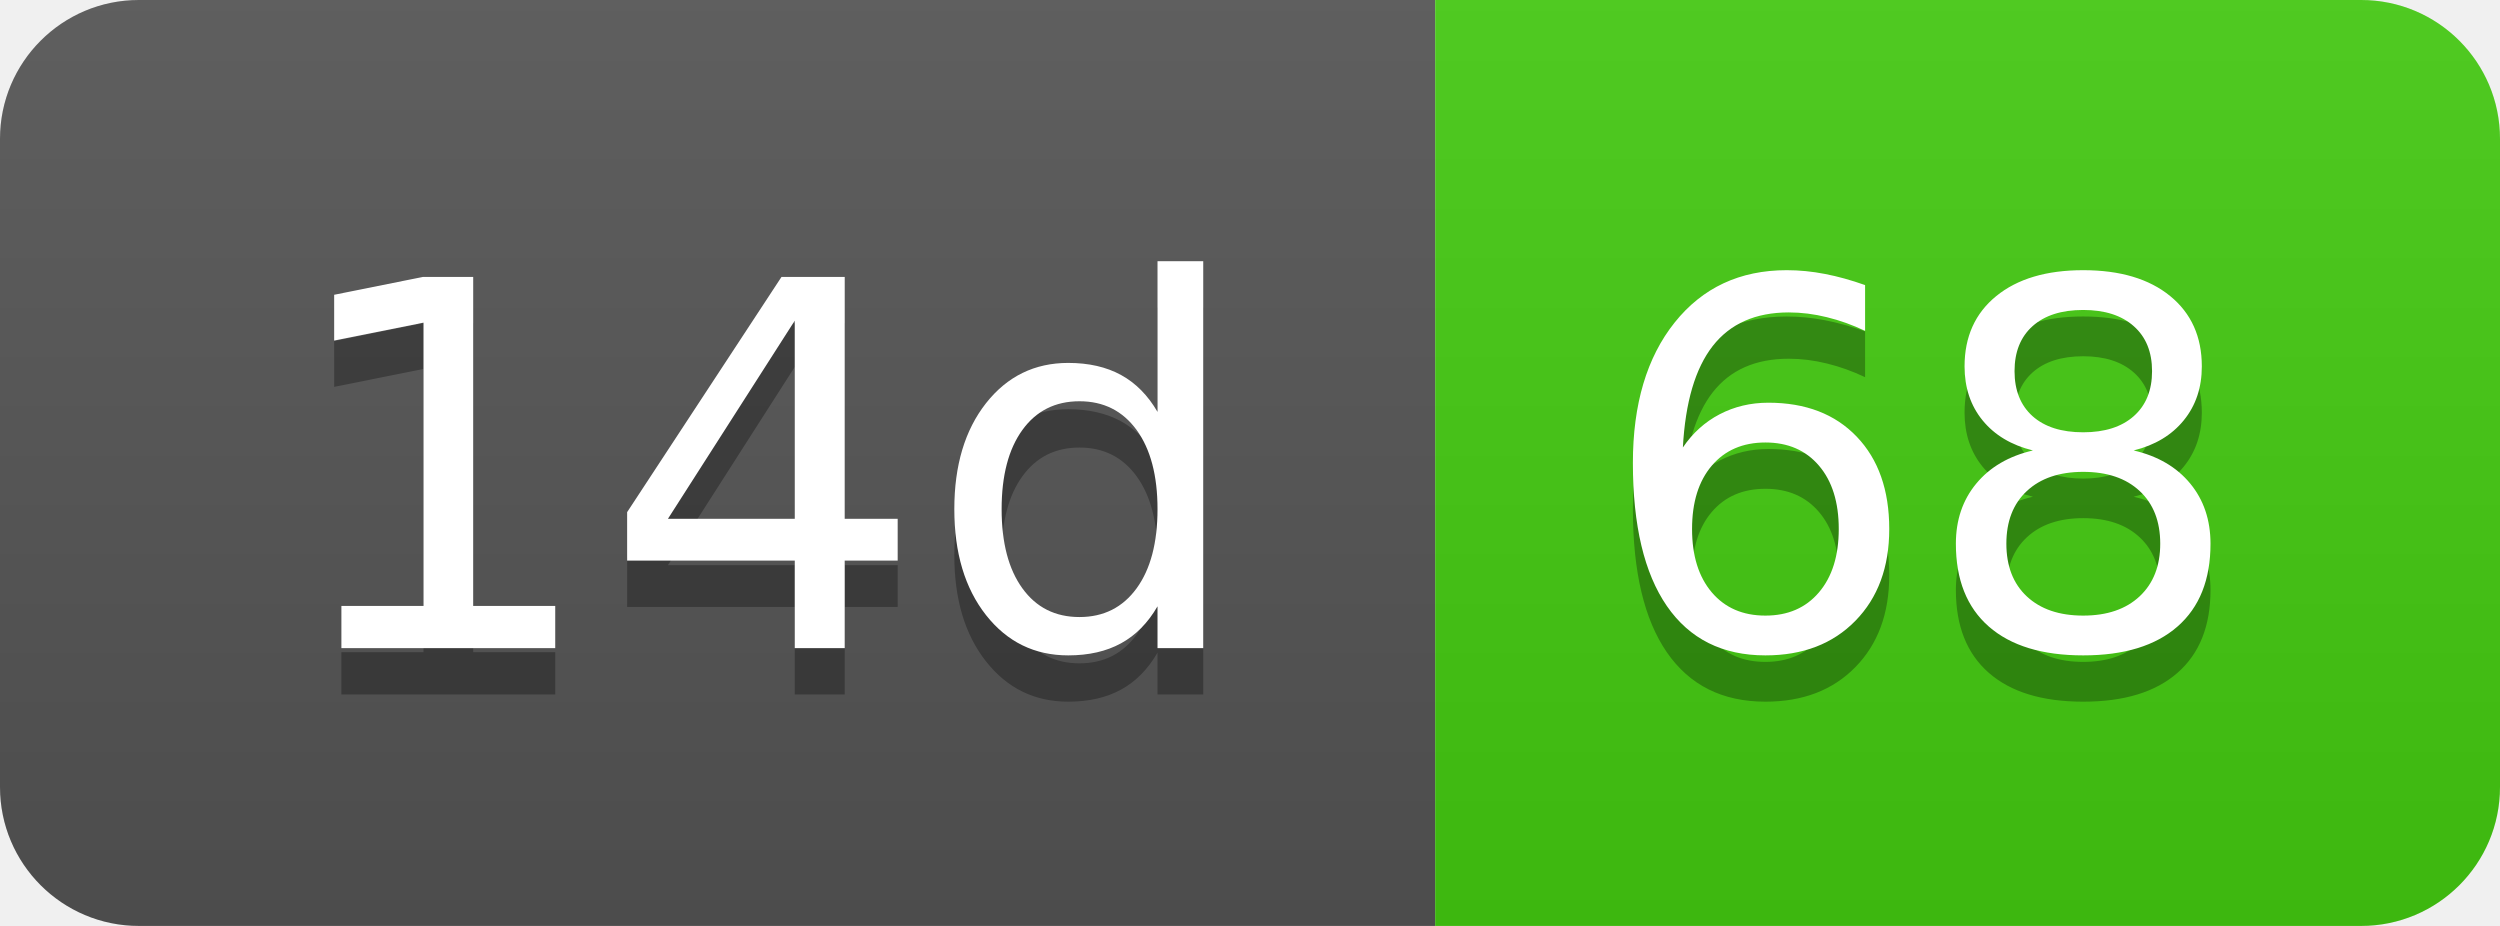
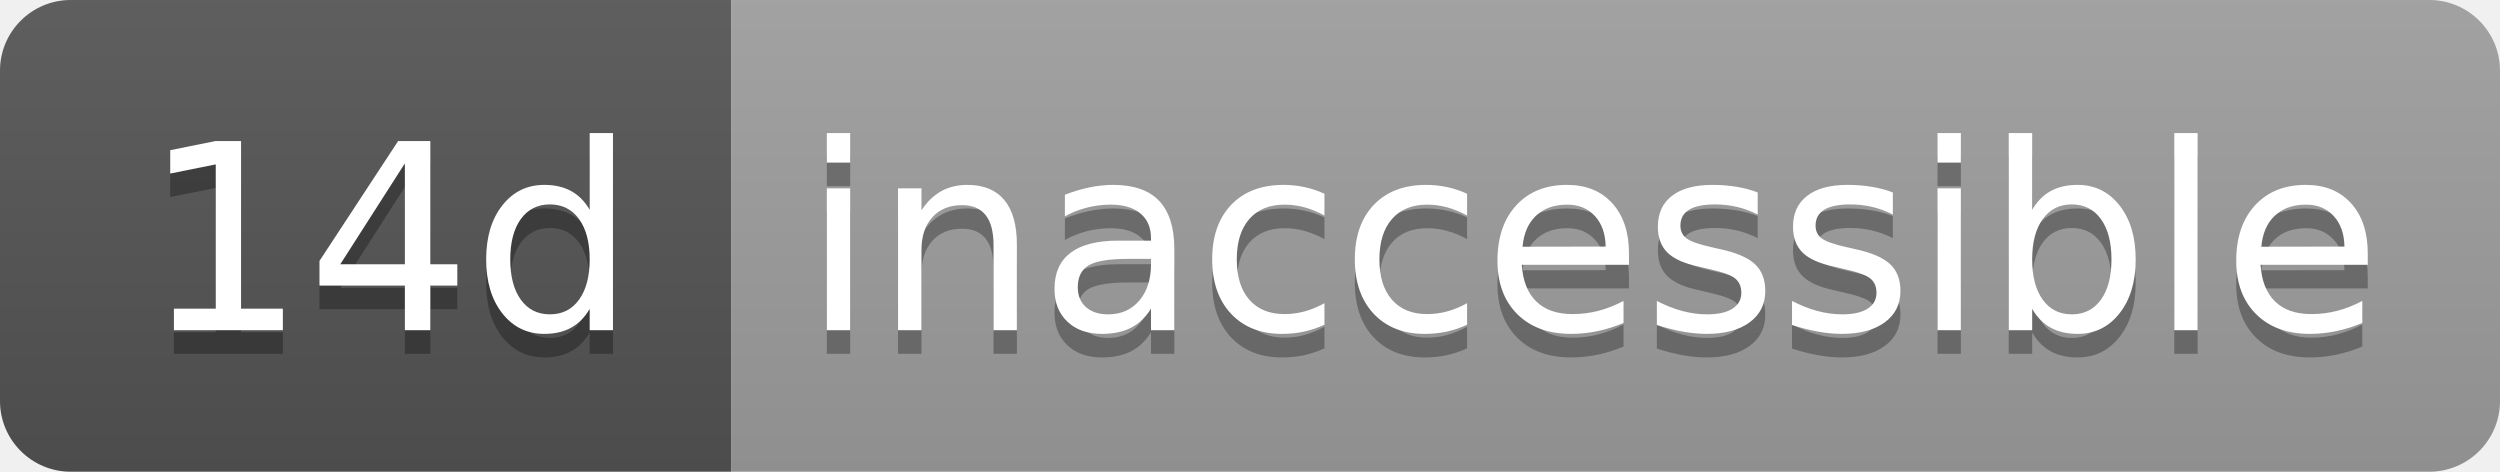
- <svg xmlns="http://www.w3.org/2000/svg" width="54" height="20" role="img" aria-label="14d: 68">
+ <svg xmlns="http://www.w3.org/2000/svg" width="106" height="20" role="img" aria-label="14d: inaccessible">
  <linearGradient id="s" x2="0" y2="100%">
    <stop offset="0" stop-color="#bbb" stop-opacity=".1" />
    <stop offset="1" stop-opacity=".1" />
  </linearGradient>
  <clipPath id="r">
-     <rect width="54" height="20" rx="3" fill="#fff" />
+     <rect width="106" height="20" rx="3" fill="#fff" />
  </clipPath>
  <g clip-path="url(#r)">
    <rect width="31" height="20" fill="#555" />
-     <rect x="31" width="23" height="20" fill="#4c1" />
-     <rect width="54" height="20" fill="url(#s)" />
+     <rect x="31" width="75" height="20" fill="#9f9f9f" />
+     <rect width="106" height="20" fill="url(#s)" />
  </g>
  <g fill="#fff" text-anchor="middle" font-family="Verdana,Geneva,DejaVu Sans,sans-serif" text-rendering="geometricPrecision" font-size="110">
    <text aria-hidden="true" x="165" y="150" fill="#010101" fill-opacity=".3" transform="scale(.1)" textLength="210">14d</text>
    <text x="165" y="140" transform="scale(.1)" fill="#fff" textLength="210">14d</text>
-     <text aria-hidden="true" x="415" y="150" fill="#010101" fill-opacity=".3" transform="scale(.1)" textLength="130">68</text>
-     <text x="415" y="140" transform="scale(.1)" fill="#fff" textLength="130">68</text>
+     <text aria-hidden="true" x="675" y="150" fill="#010101" fill-opacity=".3" transform="scale(.1)" textLength="650">inaccessible</text>
+     <text x="675" y="140" transform="scale(.1)" fill="#fff" textLength="650">inaccessible</text>
  </g>
</svg>
